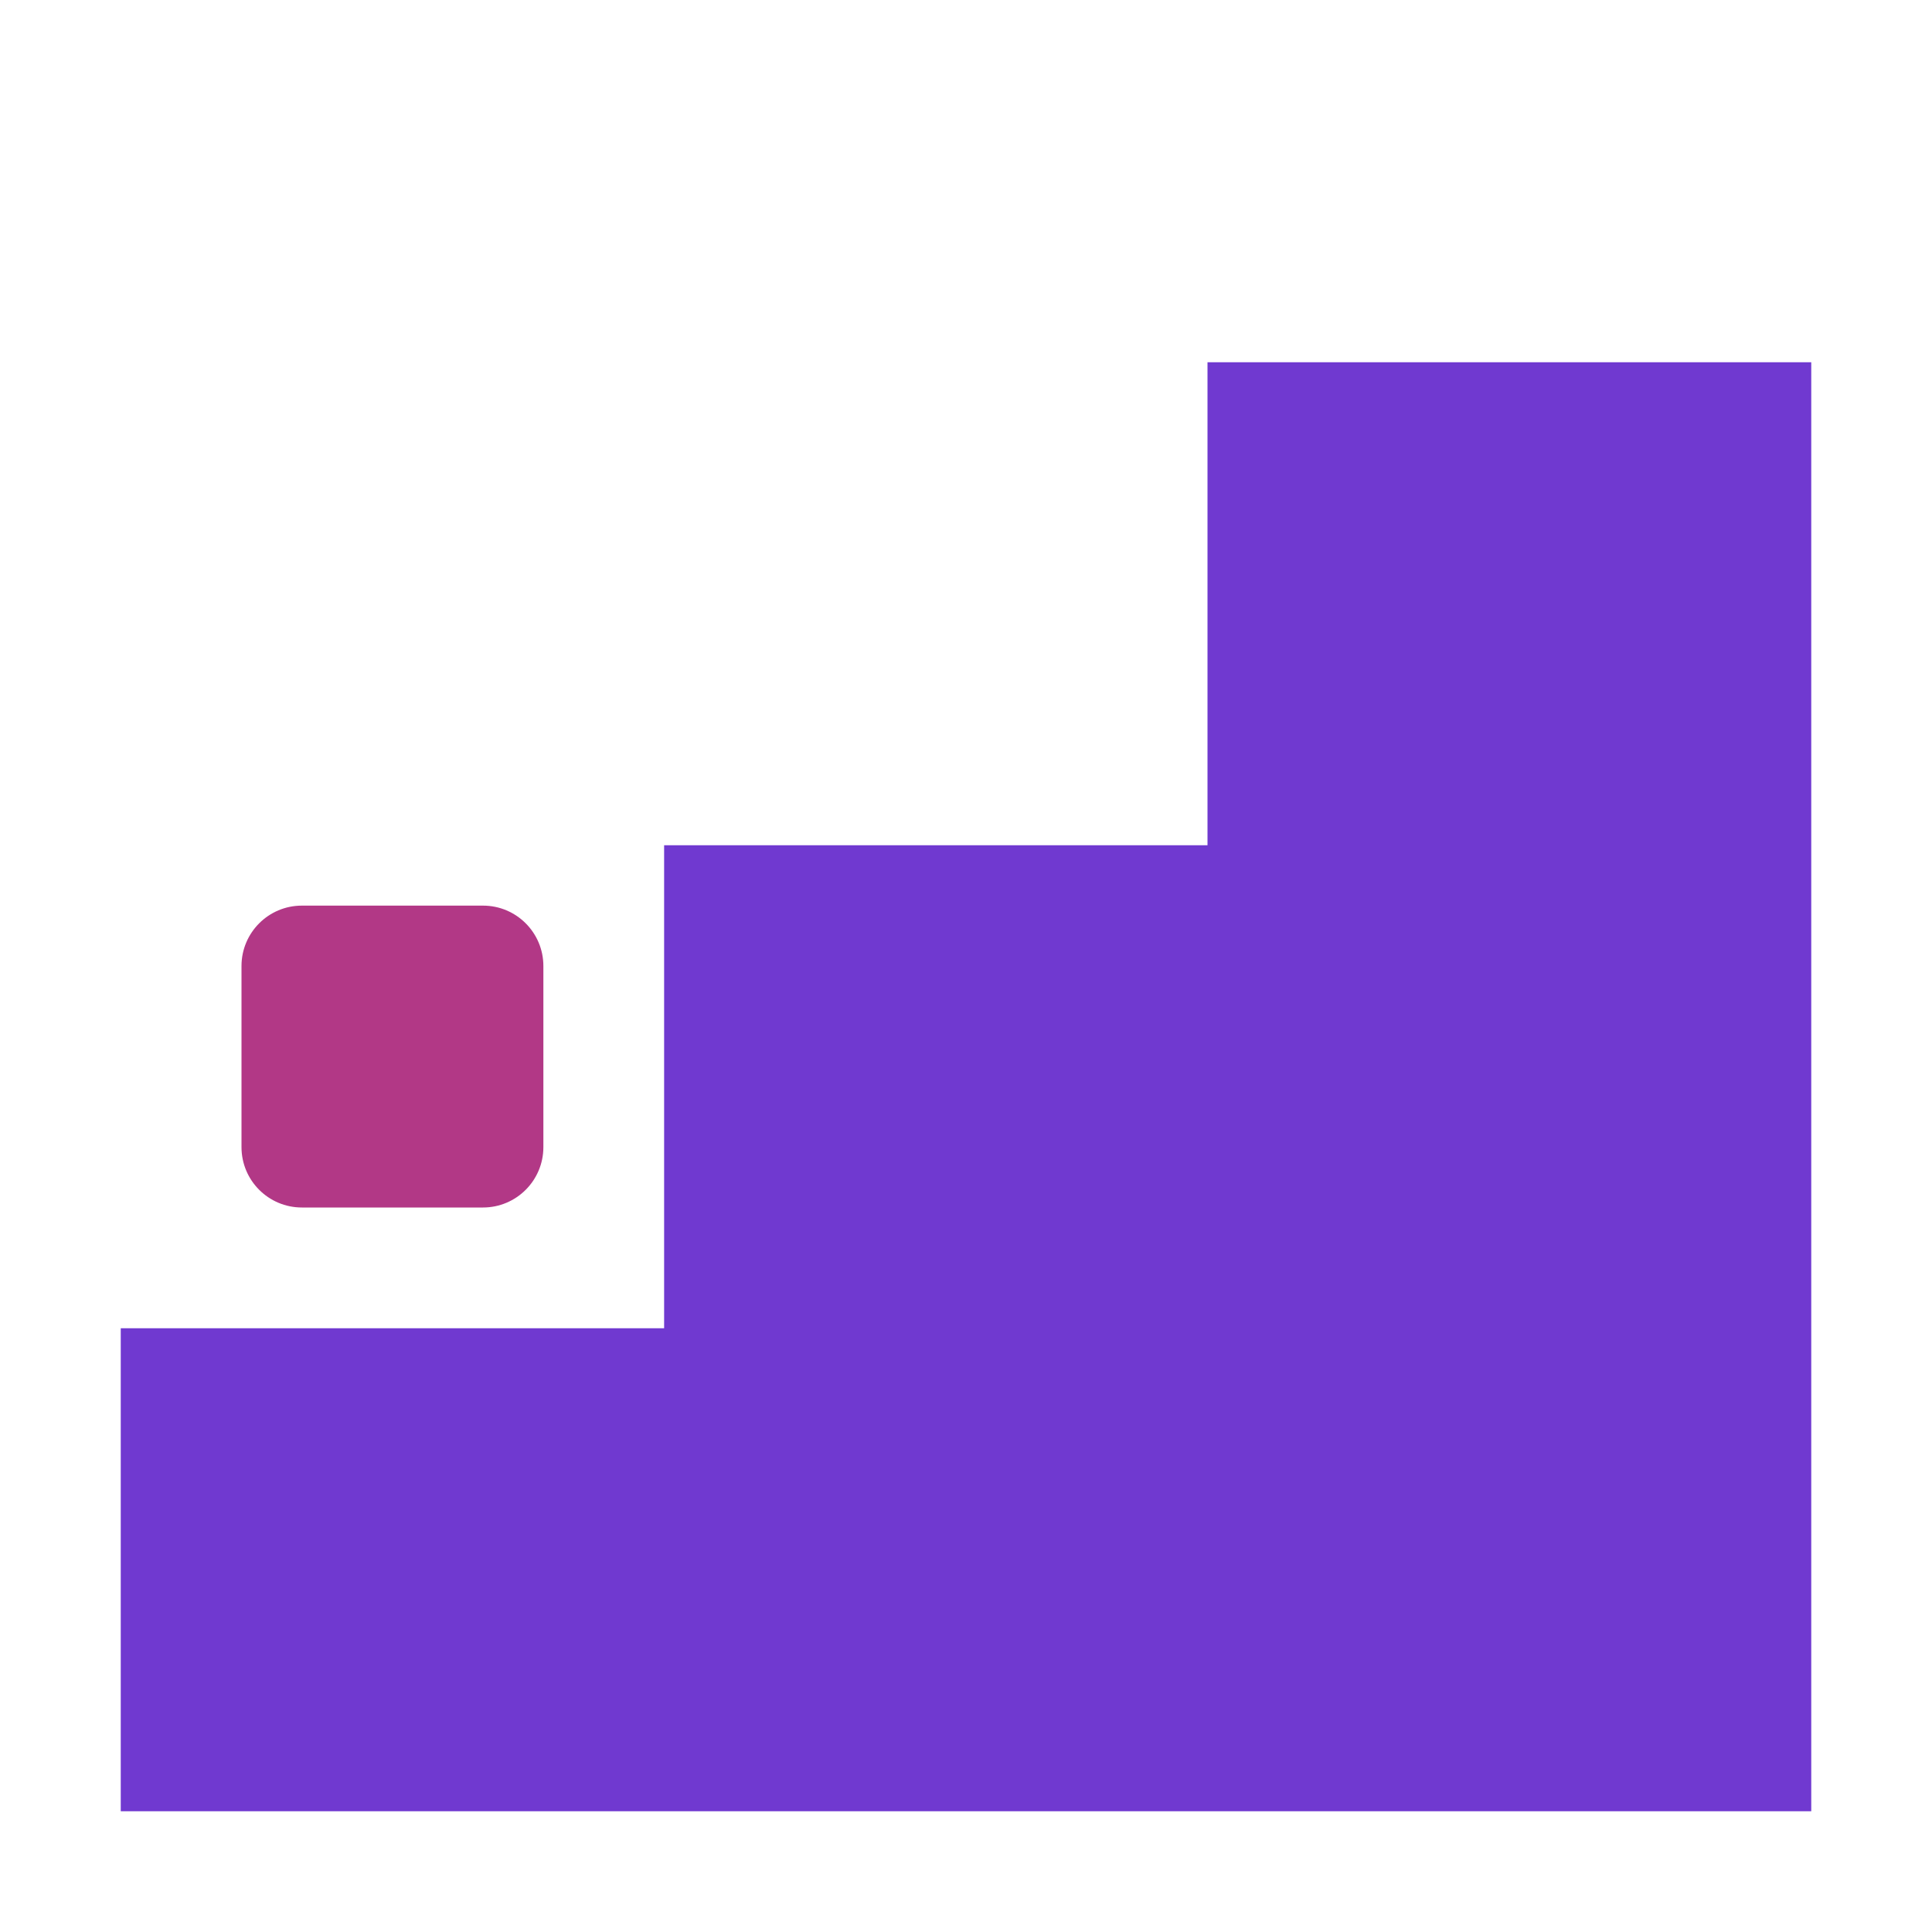
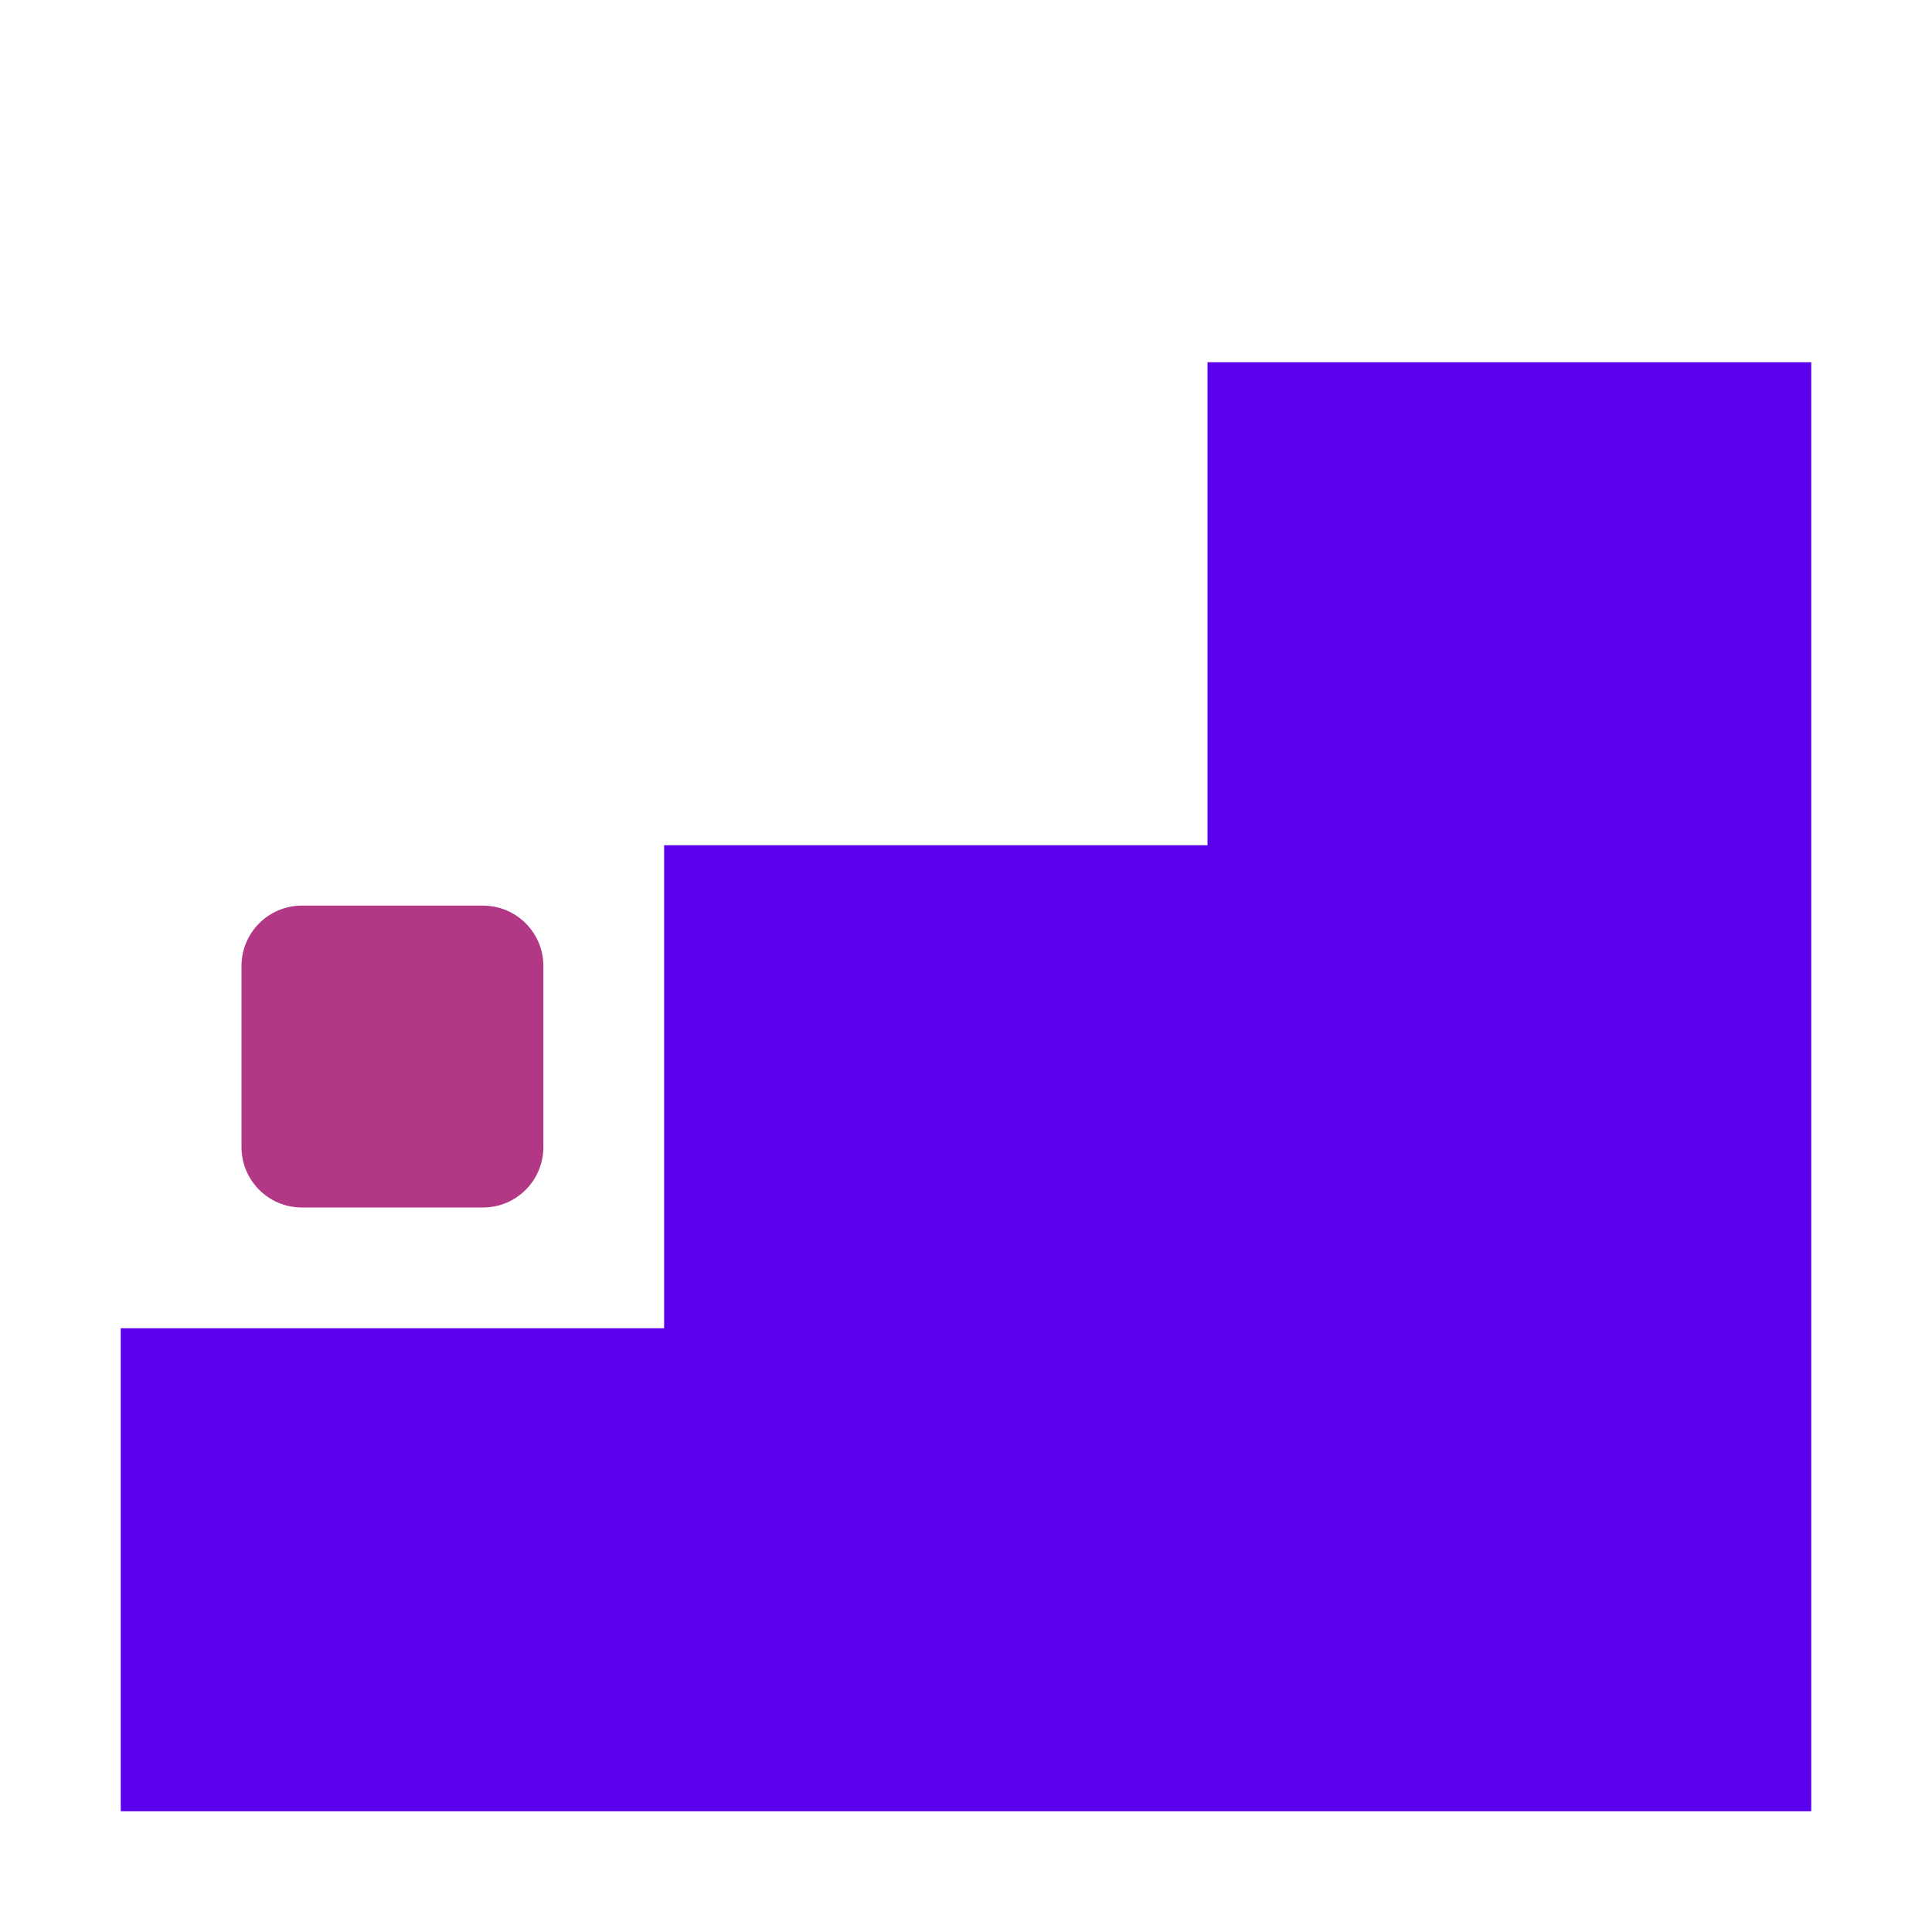
<svg xmlns="http://www.w3.org/2000/svg" viewBox="0 0 32 32">
-   <path d="M2 30V22h9v-8h9V6h10v24z" fill="#7039d0" />
+   <path d="M2 30V22h9v-8h9V6h10v24z" fill="#5b00ed" />
  <rect x="4" y="15" width="5" height="5" rx="1" fill="#b23886" />
</svg>
